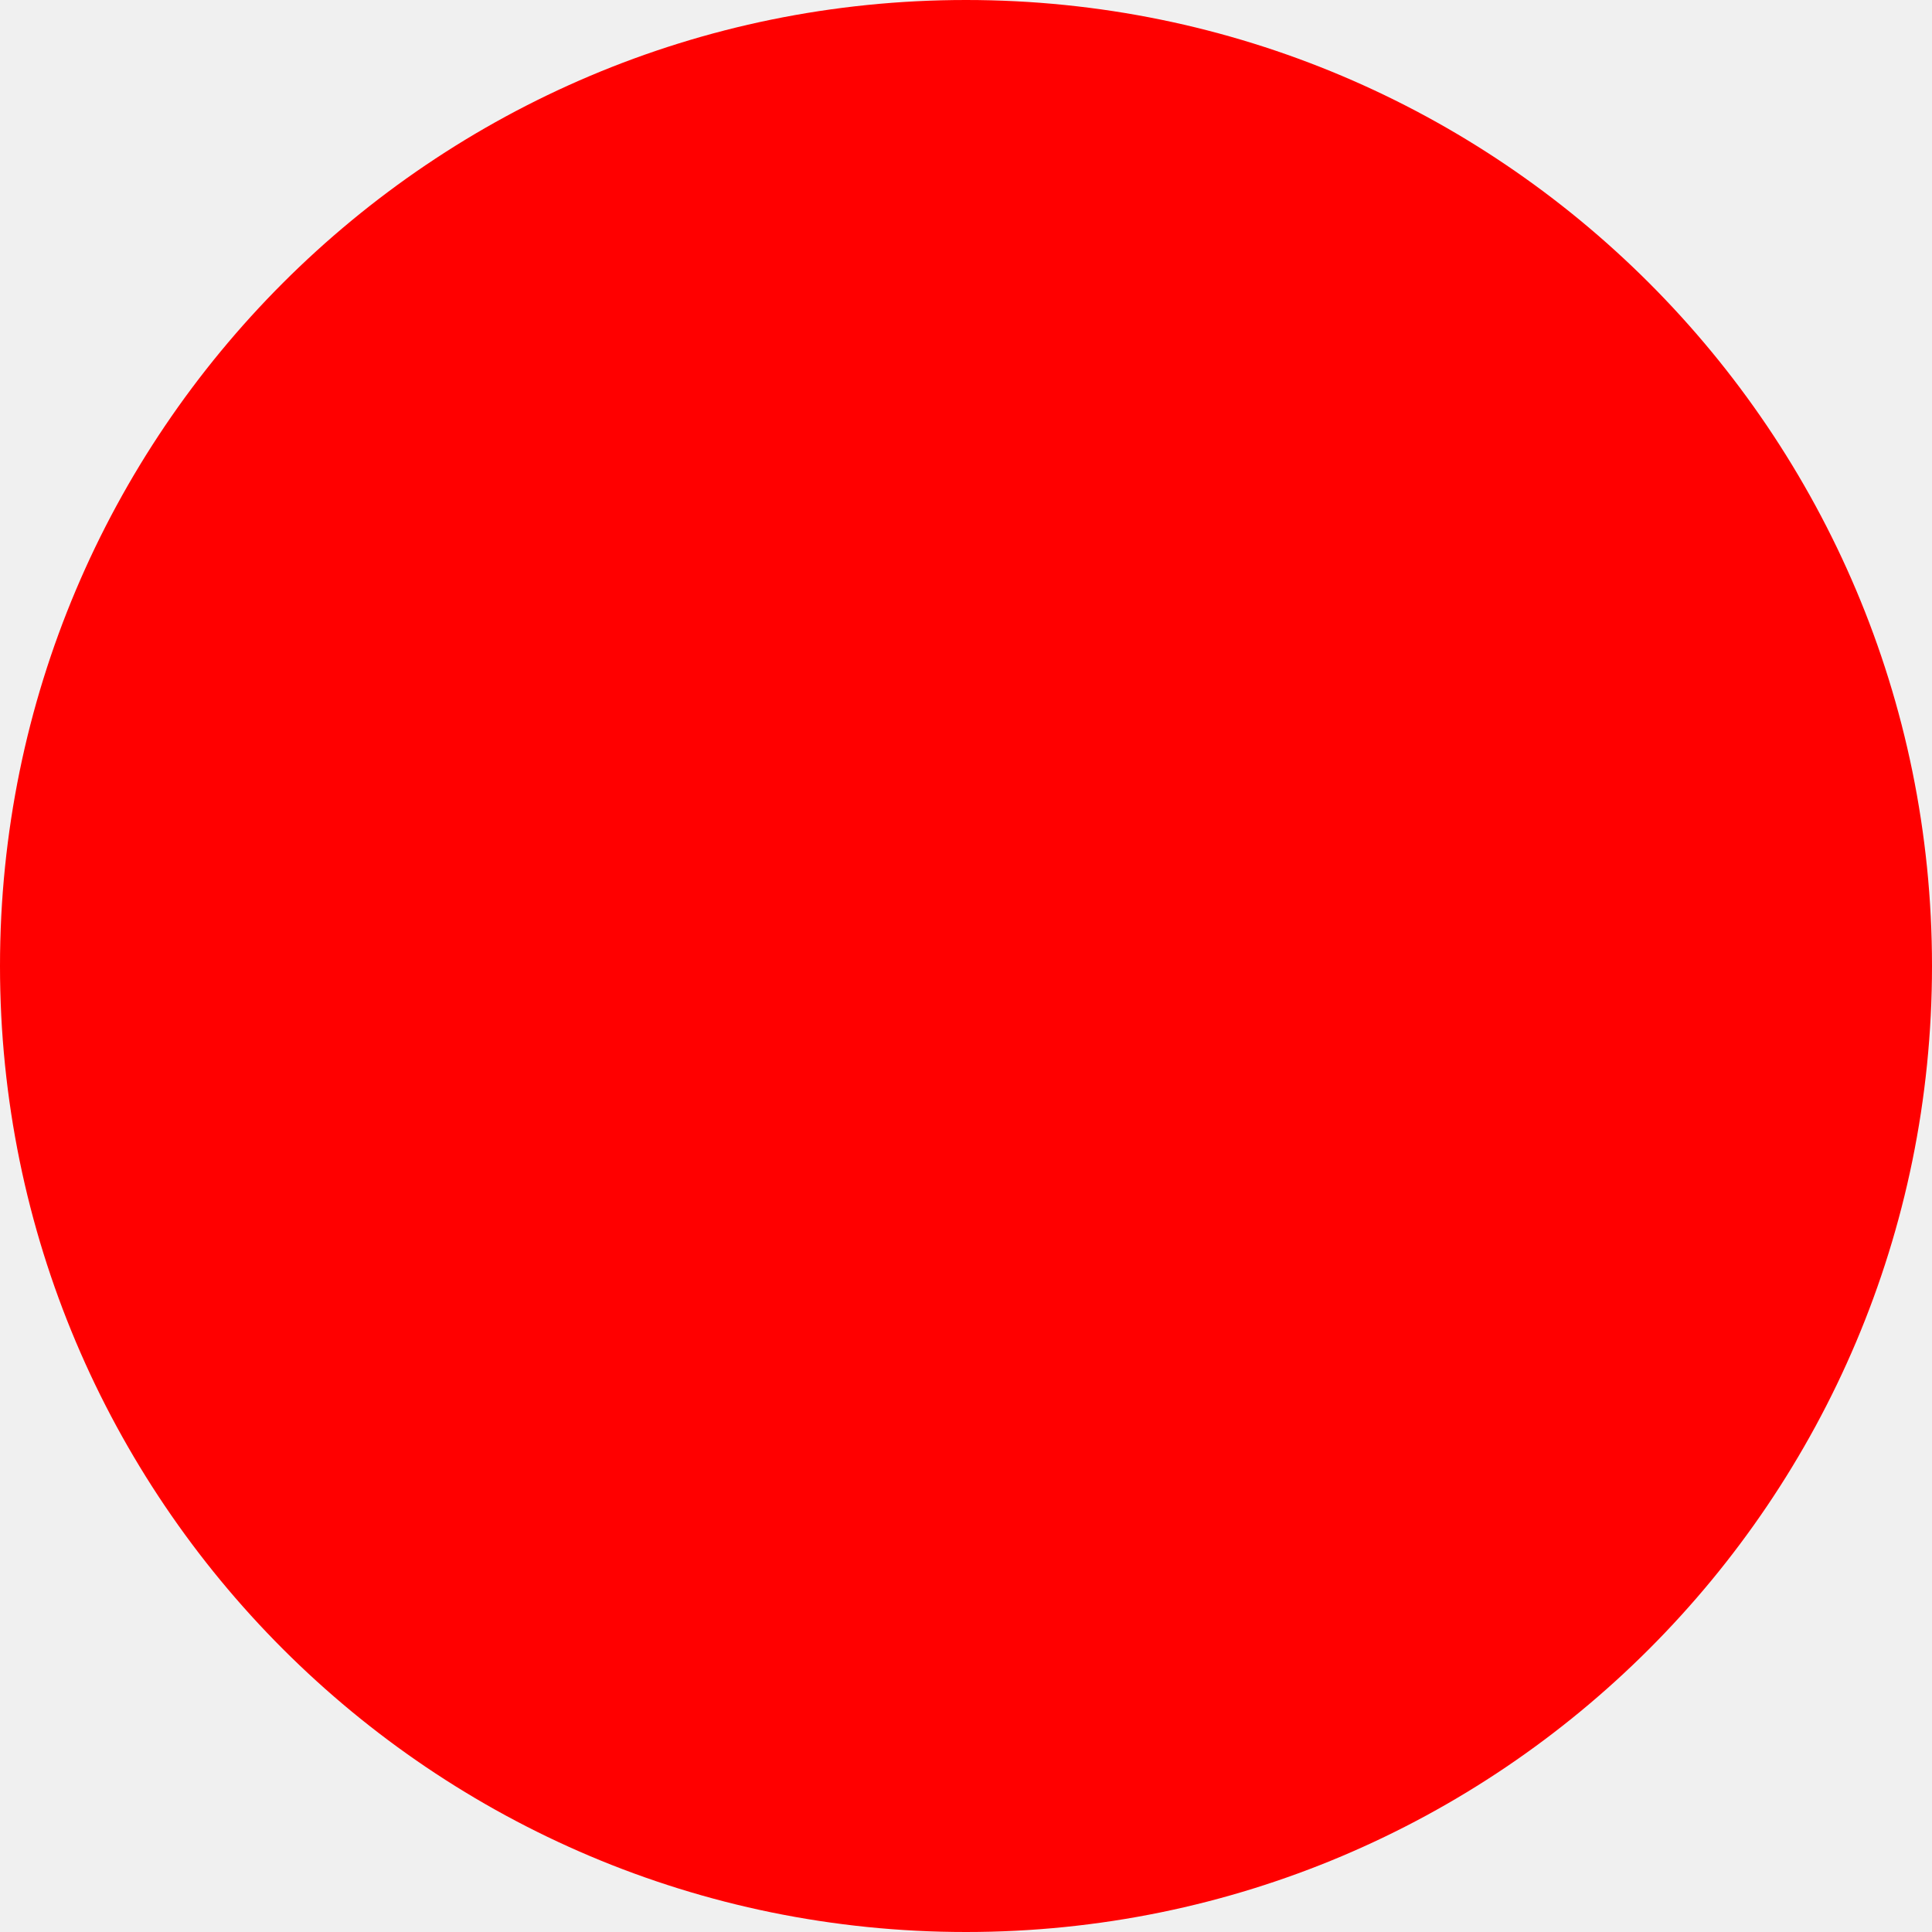
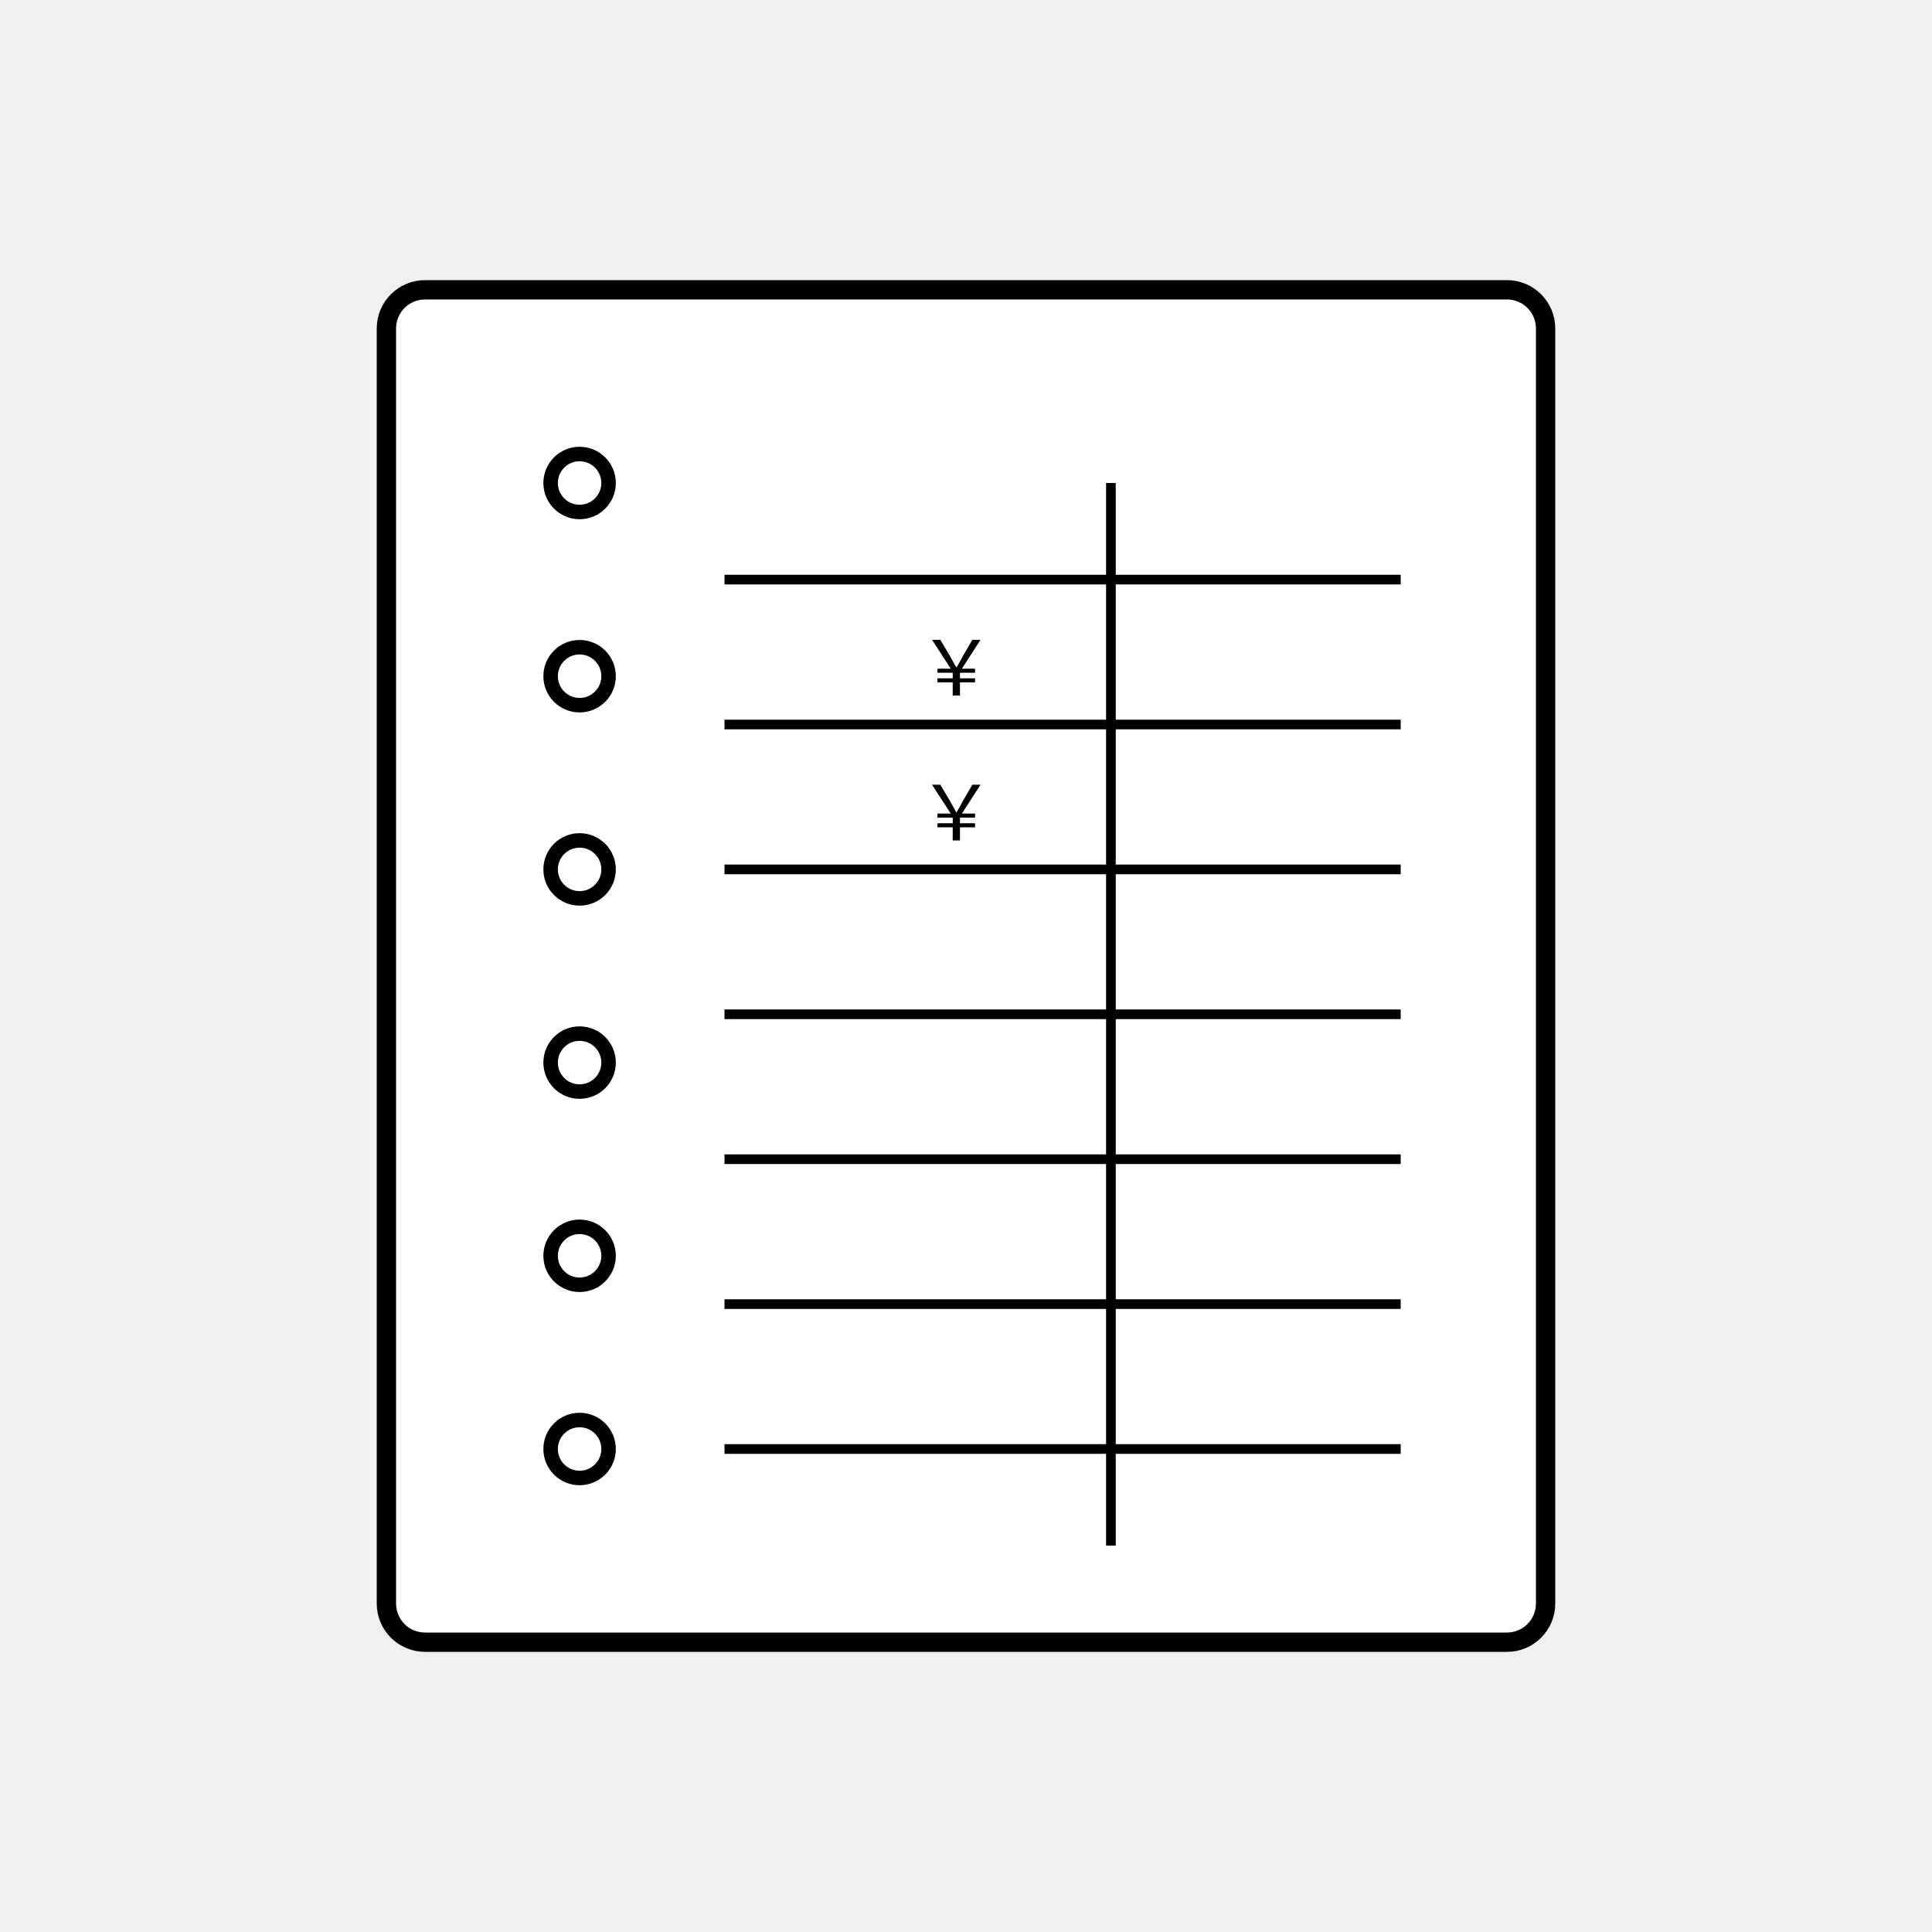
- <svg xmlns="http://www.w3.org/2000/svg" width="512" height="512">
-   <circle cx="256" cy="256" r="256" fill="red" />
+ <svg xmlns="http://www.w3.org/2000/svg" width="200" height="200" viewBox="0 0 200 200">
+   <rect x="40" y="30" width="120" height="140" rx="4" ry="4" fill="white" stroke="black" stroke-width="2" />
+   <circle cx="60" cy="50" r="3" fill="none" stroke="black" stroke-width="1.5" />
+   <circle cx="60" cy="70" r="3" fill="none" stroke="black" stroke-width="1.5" />
+   <circle cx="60" cy="90" r="3" fill="none" stroke="black" stroke-width="1.5" />
+   <circle cx="60" cy="110" r="3" fill="none" stroke="black" stroke-width="1.5" />
+   <circle cx="60" cy="130" r="3" fill="none" stroke="black" stroke-width="1.5" />
+   <circle cx="60" cy="150" r="3" fill="none" stroke="black" stroke-width="1.5" />
+   <line x1="75" y1="60" x2="145" y2="60" stroke="black" stroke-width="1" />
+   <line x1="75" y1="75" x2="145" y2="75" stroke="black" stroke-width="1" />
+   <line x1="75" y1="90" x2="145" y2="90" stroke="black" stroke-width="1" />
+   <line x1="75" y1="105" x2="145" y2="105" stroke="black" stroke-width="1" />
+   <line x1="75" y1="120" x2="145" y2="120" stroke="black" stroke-width="1" />
+   <line x1="75" y1="135" x2="145" y2="135" stroke="black" stroke-width="1" />
+   <line x1="75" y1="150" x2="145" y2="150" stroke="black" stroke-width="1" />
+   <line x1="115" y1="50" x2="115" y2="160" stroke="black" stroke-width="1" />
+   <text x="95" y="72" font-family="Arial, sans-serif" font-size="8" fill="black">￥</text>
+   <text x="95" y="87" font-family="Arial, sans-serif" font-size="8" fill="black">￥</text>
</svg>
